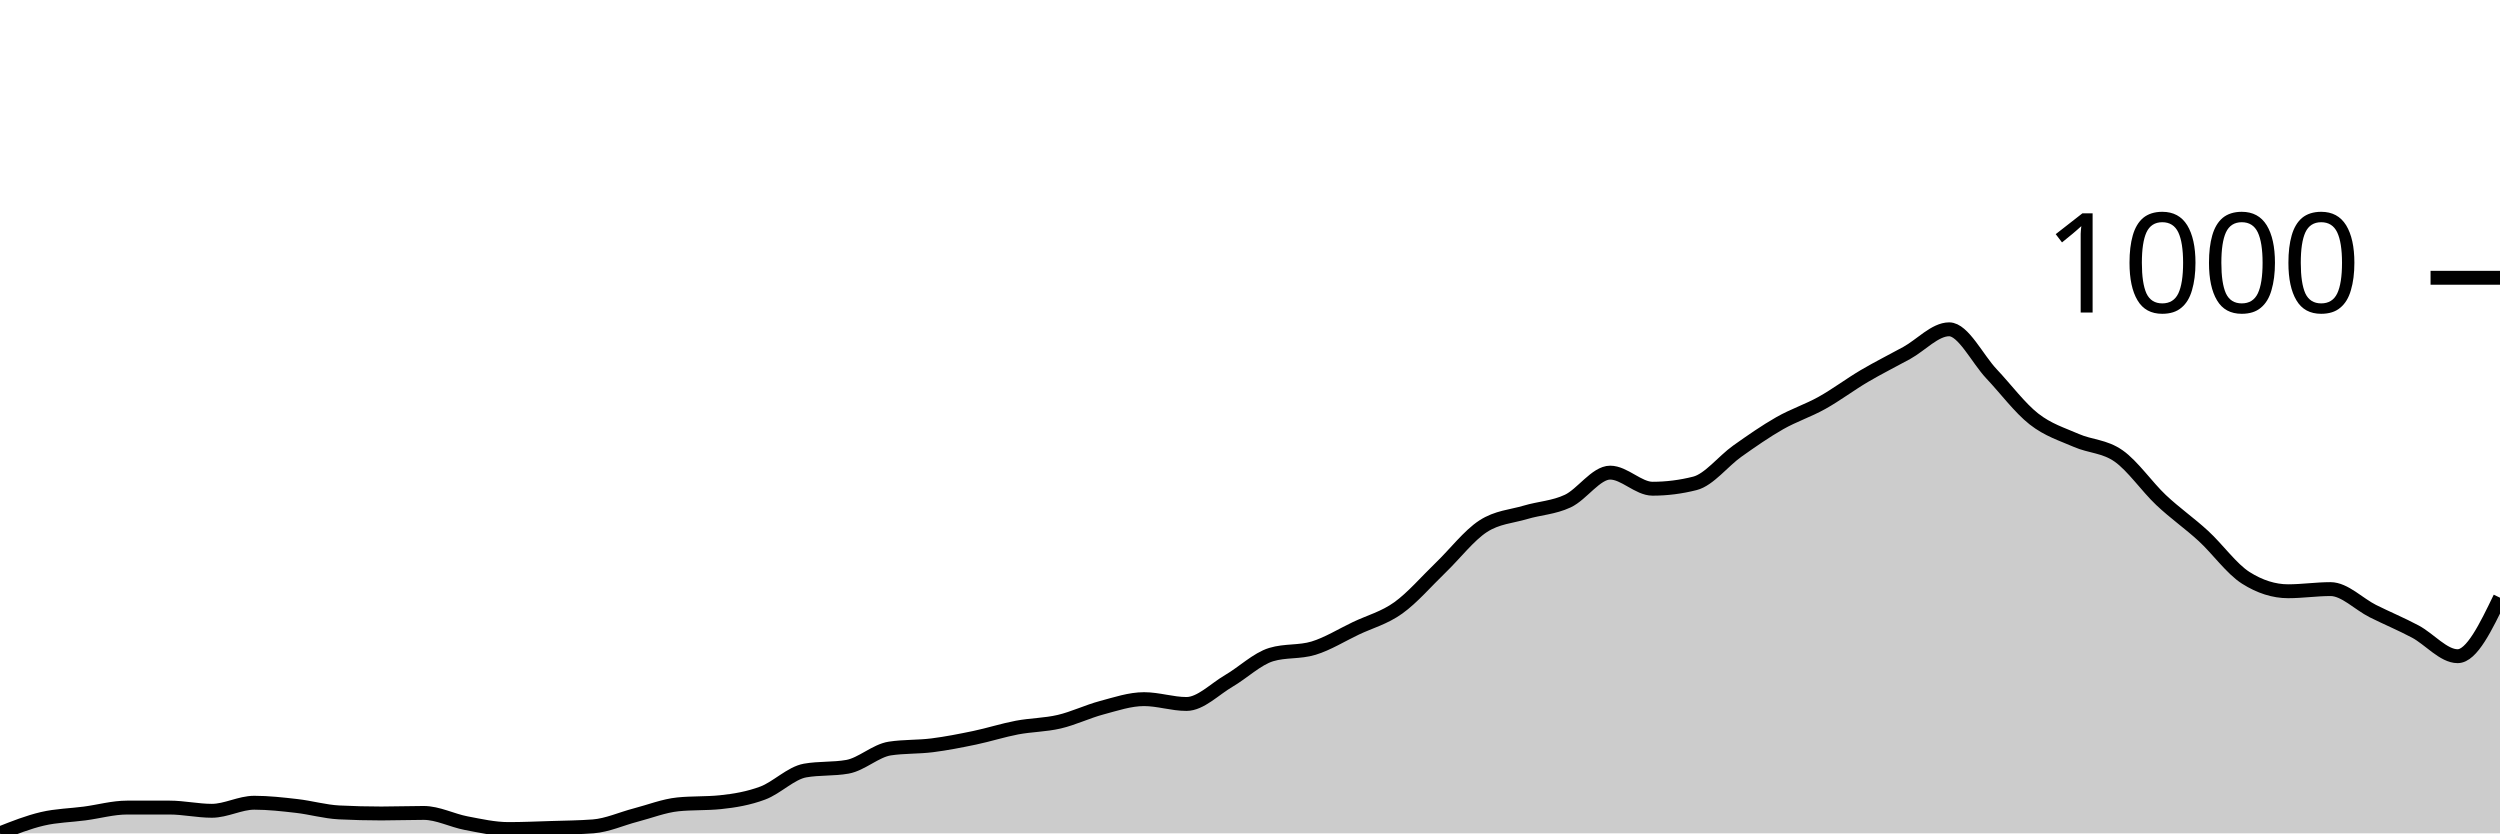
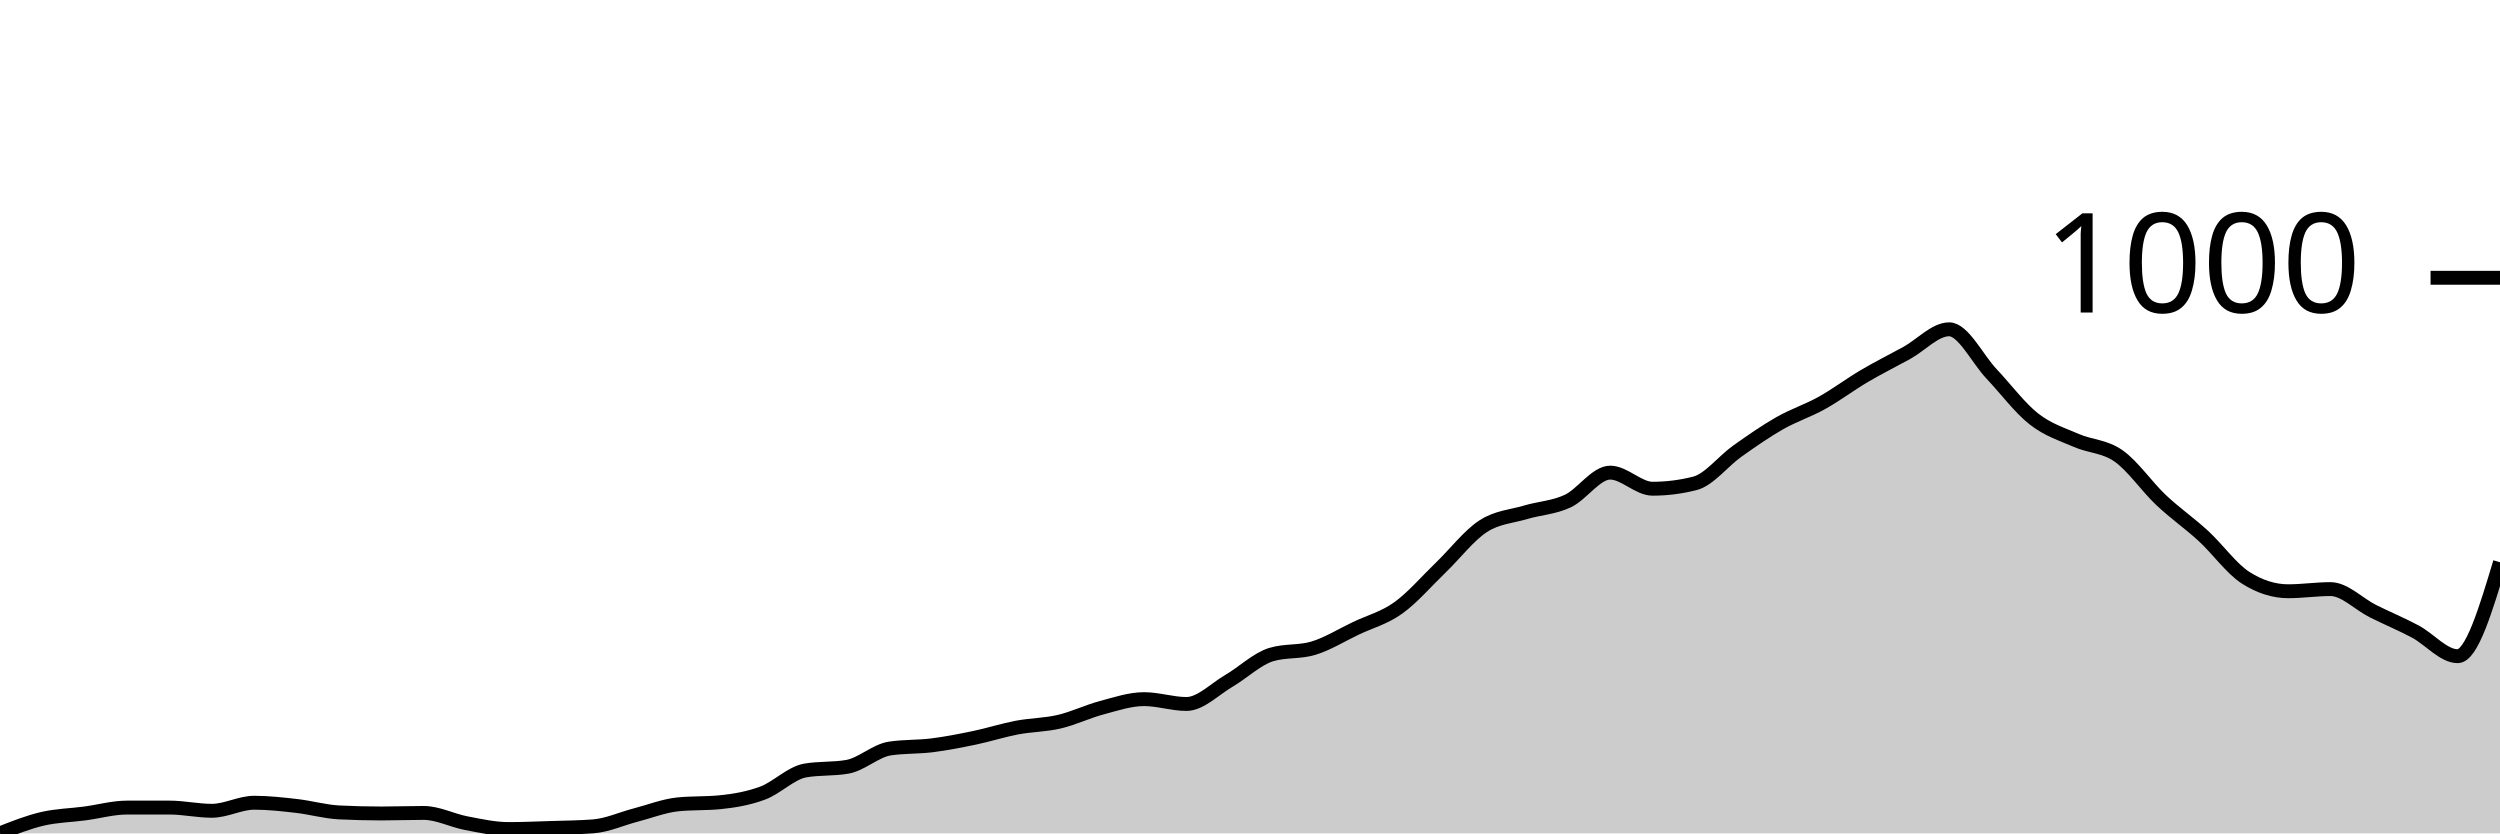
<svg xmlns="http://www.w3.org/2000/svg" viewBox="0 0 180 60">
  <g transform="translate(0,20)">
-     <path class="area" fill="rgba(0, 0, 0, 0.2)" d="M0,40C1.017,39.597,2.034,39.195,3.051,38.957C4.068,38.718,5.085,38.705,6.102,38.57C7.119,38.435,8.136,38.145,9.153,38.145C10.169,38.145,11.186,38.145,12.203,38.145C13.22,38.145,14.237,38.377,15.254,38.377C16.271,38.377,17.288,37.797,18.305,37.797C19.322,37.797,20.339,37.913,21.356,38.029C22.373,38.145,23.39,38.441,24.407,38.493C25.424,38.544,26.441,38.57,27.458,38.57C28.475,38.57,29.492,38.531,30.508,38.531C31.525,38.531,32.542,39.072,33.559,39.266C34.576,39.459,35.593,39.691,36.61,39.691C37.627,39.691,38.644,39.646,39.661,39.614C40.678,39.581,41.695,39.575,42.712,39.498C43.729,39.42,44.746,38.95,45.763,38.686C46.78,38.422,47.797,38.016,48.814,37.913C49.831,37.81,50.847,37.862,51.864,37.758C52.881,37.655,53.898,37.481,54.915,37.101C55.932,36.721,56.949,35.659,57.966,35.478C58.983,35.298,60,35.388,61.017,35.208C62.034,35.027,63.051,34.048,64.068,33.894C65.085,33.739,66.102,33.791,67.119,33.662C68.136,33.533,69.153,33.333,70.169,33.121C71.186,32.908,72.203,32.58,73.22,32.386C74.237,32.193,75.254,32.2,76.271,31.961C77.288,31.723,78.305,31.227,79.322,30.957C80.339,30.686,81.356,30.338,82.373,30.338C83.39,30.338,84.407,30.686,85.424,30.686C86.441,30.686,87.458,29.617,88.475,29.024C89.492,28.432,90.508,27.44,91.525,27.13C92.542,26.821,93.559,26.976,94.576,26.667C95.593,26.357,96.61,25.72,97.627,25.237C98.644,24.754,99.661,24.496,100.678,23.768C101.695,23.04,102.712,21.849,103.729,20.87C104.746,19.89,105.763,18.557,106.78,17.894C107.797,17.23,108.814,17.192,109.831,16.889C110.847,16.586,111.864,16.554,112.881,16.077C113.898,15.601,114.915,14.029,115.932,14.029C116.949,14.029,117.966,15.188,118.983,15.188C120,15.188,121.017,15.06,122.034,14.802C123.051,14.544,124.068,13.205,125.085,12.483C126.102,11.762,127.119,11.053,128.136,10.473C129.153,9.894,130.169,9.572,131.186,9.005C132.203,8.438,133.22,7.671,134.237,7.072C135.254,6.473,136.271,5.971,137.288,5.411C138.305,4.85,139.322,3.71,140.339,3.71C141.356,3.71,142.373,5.842,143.39,6.918C144.407,7.994,145.424,9.366,146.441,10.164C147.458,10.963,148.475,11.266,149.492,11.71C150.508,12.155,151.525,12.116,152.542,12.831C153.559,13.546,154.576,15.04,155.593,16C156.61,16.96,157.627,17.655,158.644,18.589C159.661,19.523,160.678,20.96,161.695,21.604C162.712,22.248,163.729,22.57,164.746,22.57C165.763,22.57,166.78,22.415,167.797,22.415C168.814,22.415,169.831,23.491,170.847,24C171.864,24.509,172.881,24.928,173.898,25.469C174.915,26.01,175.932,27.246,176.949,27.246C177.966,27.246,178.983,25.14,180,23.034L180,40C178.983,40,177.966,40,176.949,40C175.932,40,174.915,40,173.898,40C172.881,40,171.864,40,170.847,40C169.831,40,168.814,40,167.797,40C166.78,40,165.763,40,164.746,40C163.729,40,162.712,40,161.695,40C160.678,40,159.661,40,158.644,40C157.627,40,156.61,40,155.593,40C154.576,40,153.559,40,152.542,40C151.525,40,150.508,40,149.492,40C148.475,40,147.458,40,146.441,40C145.424,40,144.407,40,143.39,40C142.373,40,141.356,40,140.339,40C139.322,40,138.305,40,137.288,40C136.271,40,135.254,40,134.237,40C133.22,40,132.203,40,131.186,40C130.169,40,129.153,40,128.136,40C127.119,40,126.102,40,125.085,40C124.068,40,123.051,40,122.034,40C121.017,40,120,40,118.983,40C117.966,40,116.949,40,115.932,40C114.915,40,113.898,40,112.881,40C111.864,40,110.847,40,109.831,40C108.814,40,107.797,40,106.78,40C105.763,40,104.746,40,103.729,40C102.712,40,101.695,40,100.678,40C99.661,40,98.644,40,97.627,40C96.61,40,95.593,40,94.576,40C93.559,40,92.542,40,91.525,40C90.508,40,89.492,40,88.475,40C87.458,40,86.441,40,85.424,40C84.407,40,83.39,40,82.373,40C81.356,40,80.339,40,79.322,40C78.305,40,77.288,40,76.271,40C75.254,40,74.237,40,73.22,40C72.203,40,71.186,40,70.169,40C69.153,40,68.136,40,67.119,40C66.102,40,65.085,40,64.068,40C63.051,40,62.034,40,61.017,40C60,40,58.983,40,57.966,40C56.949,40,55.932,40,54.915,40C53.898,40,52.881,40,51.864,40C50.847,40,49.831,40,48.814,40C47.797,40,46.78,40,45.763,40C44.746,40,43.729,40,42.712,40C41.695,40,40.678,40,39.661,40C38.644,40,37.627,40,36.61,40C35.593,40,34.576,40,33.559,40C32.542,40,31.525,40,30.508,40C29.492,40,28.475,40,27.458,40C26.441,40,25.424,40,24.407,40C23.39,40,22.373,40,21.356,40C20.339,40,19.322,40,18.305,40C17.288,40,16.271,40,15.254,40C14.237,40,13.22,40,12.203,40C11.186,40,10.169,40,9.153,40C8.136,40,7.119,40,6.102,40C5.085,40,4.068,40,3.051,40C2.034,40,1.017,40,0,40Z" />
-     <path class="line" stroke="black" fill="none" d="M0,40C1.017,39.597,2.034,39.195,3.051,38.957C4.068,38.718,5.085,38.705,6.102,38.57C7.119,38.435,8.136,38.145,9.153,38.145C10.169,38.145,11.186,38.145,12.203,38.145C13.22,38.145,14.237,38.377,15.254,38.377C16.271,38.377,17.288,37.797,18.305,37.797C19.322,37.797,20.339,37.913,21.356,38.029C22.373,38.145,23.39,38.441,24.407,38.493C25.424,38.544,26.441,38.57,27.458,38.57C28.475,38.57,29.492,38.531,30.508,38.531C31.525,38.531,32.542,39.072,33.559,39.266C34.576,39.459,35.593,39.691,36.61,39.691C37.627,39.691,38.644,39.646,39.661,39.614C40.678,39.581,41.695,39.575,42.712,39.498C43.729,39.42,44.746,38.95,45.763,38.686C46.78,38.422,47.797,38.016,48.814,37.913C49.831,37.81,50.847,37.862,51.864,37.758C52.881,37.655,53.898,37.481,54.915,37.101C55.932,36.721,56.949,35.659,57.966,35.478C58.983,35.298,60,35.388,61.017,35.208C62.034,35.027,63.051,34.048,64.068,33.894C65.085,33.739,66.102,33.791,67.119,33.662C68.136,33.533,69.153,33.333,70.169,33.121C71.186,32.908,72.203,32.58,73.22,32.386C74.237,32.193,75.254,32.2,76.271,31.961C77.288,31.723,78.305,31.227,79.322,30.957C80.339,30.686,81.356,30.338,82.373,30.338C83.39,30.338,84.407,30.686,85.424,30.686C86.441,30.686,87.458,29.617,88.475,29.024C89.492,28.432,90.508,27.44,91.525,27.13C92.542,26.821,93.559,26.976,94.576,26.667C95.593,26.357,96.61,25.72,97.627,25.237C98.644,24.754,99.661,24.496,100.678,23.768C101.695,23.04,102.712,21.849,103.729,20.87C104.746,19.89,105.763,18.557,106.78,17.894C107.797,17.23,108.814,17.192,109.831,16.889C110.847,16.586,111.864,16.554,112.881,16.077C113.898,15.601,114.915,14.029,115.932,14.029C116.949,14.029,117.966,15.188,118.983,15.188C120,15.188,121.017,15.06,122.034,14.802C123.051,14.544,124.068,13.205,125.085,12.483C126.102,11.762,127.119,11.053,128.136,10.473C129.153,9.894,130.169,9.572,131.186,9.005C132.203,8.438,133.22,7.671,134.237,7.072C135.254,6.473,136.271,5.971,137.288,5.411C138.305,4.85,139.322,3.71,140.339,3.71C141.356,3.71,142.373,5.842,143.39,6.918C144.407,7.994,145.424,9.366,146.441,10.164C147.458,10.963,148.475,11.266,149.492,11.71C150.508,12.155,151.525,12.116,152.542,12.831C153.559,13.546,154.576,15.04,155.593,16C156.61,16.96,157.627,17.655,158.644,18.589C159.661,19.523,160.678,20.96,161.695,21.604C162.712,22.248,163.729,22.57,164.746,22.57C165.763,22.57,166.78,22.415,167.797,22.415C168.814,22.415,169.831,23.491,170.847,24C171.864,24.509,172.881,24.928,173.898,25.469C174.915,26.01,175.932,27.246,176.949,27.246C177.966,27.246,178.983,25.14,180,23.034" />
+     <path class="area" fill="rgba(0, 0, 0, 0.2)" d="M0,40C1.017,39.597,2.034,39.195,3.051,38.957C4.068,38.718,5.085,38.705,6.102,38.57C7.119,38.435,8.136,38.145,9.153,38.145C10.169,38.145,11.186,38.145,12.203,38.145C13.22,38.145,14.237,38.377,15.254,38.377C16.271,38.377,17.288,37.797,18.305,37.797C19.322,37.797,20.339,37.913,21.356,38.029C22.373,38.145,23.39,38.441,24.407,38.493C25.424,38.544,26.441,38.57,27.458,38.57C28.475,38.57,29.492,38.531,30.508,38.531C31.525,38.531,32.542,39.072,33.559,39.266C34.576,39.459,35.593,39.691,36.61,39.691C37.627,39.691,38.644,39.646,39.661,39.614C40.678,39.581,41.695,39.575,42.712,39.498C43.729,39.42,44.746,38.95,45.763,38.686C46.78,38.422,47.797,38.016,48.814,37.913C49.831,37.81,50.847,37.862,51.864,37.758C52.881,37.655,53.898,37.481,54.915,37.101C55.932,36.721,56.949,35.659,57.966,35.478C58.983,35.298,60,35.388,61.017,35.208C62.034,35.027,63.051,34.048,64.068,33.894C65.085,33.739,66.102,33.791,67.119,33.662C68.136,33.533,69.153,33.333,70.169,33.121C71.186,32.908,72.203,32.58,73.22,32.386C74.237,32.193,75.254,32.2,76.271,31.961C77.288,31.723,78.305,31.227,79.322,30.957C80.339,30.686,81.356,30.338,82.373,30.338C83.39,30.338,84.407,30.686,85.424,30.686C86.441,30.686,87.458,29.617,88.475,29.024C89.492,28.432,90.508,27.44,91.525,27.13C92.542,26.821,93.559,26.976,94.576,26.667C95.593,26.357,96.61,25.72,97.627,25.237C98.644,24.754,99.661,24.496,100.678,23.768C101.695,23.04,102.712,21.849,103.729,20.87C104.746,19.89,105.763,18.557,106.78,17.894C107.797,17.23,108.814,17.192,109.831,16.889C110.847,16.586,111.864,16.554,112.881,16.077C113.898,15.601,114.915,14.029,115.932,14.029C116.949,14.029,117.966,15.188,118.983,15.188C120,15.188,121.017,15.06,122.034,14.802C123.051,14.544,124.068,13.205,125.085,12.483C126.102,11.762,127.119,11.053,128.136,10.473C129.153,9.894,130.169,9.572,131.186,9.005C132.203,8.438,133.22,7.671,134.237,7.072C135.254,6.473,136.271,5.971,137.288,5.411C138.305,4.85,139.322,3.71,140.339,3.71C141.356,3.71,142.373,5.842,143.39,6.918C144.407,7.994,145.424,9.366,146.441,10.164C147.458,10.963,148.475,11.266,149.492,11.71C150.508,12.155,151.525,12.116,152.542,12.831C153.559,13.546,154.576,15.04,155.593,16C156.61,16.96,157.627,17.655,158.644,18.589C159.661,19.523,160.678,20.96,161.695,21.604C162.712,22.248,163.729,22.57,164.746,22.57C165.763,22.57,166.78,22.415,167.797,22.415C168.814,22.415,169.831,23.491,170.847,24C171.864,24.509,172.881,24.928,173.898,25.469C174.915,26.01,175.932,27.246,176.949,27.246C177.966,27.246,178.983,23.865,180,20.483L180,40C178.983,40,177.966,40,176.949,40C175.932,40,174.915,40,173.898,40C172.881,40,171.864,40,170.847,40C169.831,40,168.814,40,167.797,40C166.78,40,165.763,40,164.746,40C163.729,40,162.712,40,161.695,40C160.678,40,159.661,40,158.644,40C157.627,40,156.61,40,155.593,40C154.576,40,153.559,40,152.542,40C151.525,40,150.508,40,149.492,40C148.475,40,147.458,40,146.441,40C145.424,40,144.407,40,143.39,40C142.373,40,141.356,40,140.339,40C139.322,40,138.305,40,137.288,40C136.271,40,135.254,40,134.237,40C133.22,40,132.203,40,131.186,40C130.169,40,129.153,40,128.136,40C127.119,40,126.102,40,125.085,40C124.068,40,123.051,40,122.034,40C121.017,40,120,40,118.983,40C117.966,40,116.949,40,115.932,40C114.915,40,113.898,40,112.881,40C111.864,40,110.847,40,109.831,40C108.814,40,107.797,40,106.78,40C105.763,40,104.746,40,103.729,40C102.712,40,101.695,40,100.678,40C99.661,40,98.644,40,97.627,40C96.61,40,95.593,40,94.576,40C93.559,40,92.542,40,91.525,40C90.508,40,89.492,40,88.475,40C87.458,40,86.441,40,85.424,40C84.407,40,83.39,40,82.373,40C81.356,40,80.339,40,79.322,40C78.305,40,77.288,40,76.271,40C75.254,40,74.237,40,73.22,40C72.203,40,71.186,40,70.169,40C69.153,40,68.136,40,67.119,40C66.102,40,65.085,40,64.068,40C63.051,40,62.034,40,61.017,40C60,40,58.983,40,57.966,40C56.949,40,55.932,40,54.915,40C53.898,40,52.881,40,51.864,40C50.847,40,49.831,40,48.814,40C47.797,40,46.78,40,45.763,40C44.746,40,43.729,40,42.712,40C41.695,40,40.678,40,39.661,40C38.644,40,37.627,40,36.61,40C35.593,40,34.576,40,33.559,40C32.542,40,31.525,40,30.508,40C29.492,40,28.475,40,27.458,40C26.441,40,25.424,40,24.407,40C23.39,40,22.373,40,21.356,40C20.339,40,19.322,40,18.305,40C17.288,40,16.271,40,15.254,40C14.237,40,13.22,40,12.203,40C11.186,40,10.169,40,9.153,40C8.136,40,7.119,40,6.102,40C5.085,40,4.068,40,3.051,40C2.034,40,1.017,40,0,40Z" />
+     <path class="line" stroke="black" fill="none" d="M0,40C1.017,39.597,2.034,39.195,3.051,38.957C4.068,38.718,5.085,38.705,6.102,38.57C7.119,38.435,8.136,38.145,9.153,38.145C10.169,38.145,11.186,38.145,12.203,38.145C13.22,38.145,14.237,38.377,15.254,38.377C16.271,38.377,17.288,37.797,18.305,37.797C19.322,37.797,20.339,37.913,21.356,38.029C22.373,38.145,23.39,38.441,24.407,38.493C25.424,38.544,26.441,38.57,27.458,38.57C28.475,38.57,29.492,38.531,30.508,38.531C31.525,38.531,32.542,39.072,33.559,39.266C34.576,39.459,35.593,39.691,36.61,39.691C37.627,39.691,38.644,39.646,39.661,39.614C40.678,39.581,41.695,39.575,42.712,39.498C43.729,39.42,44.746,38.95,45.763,38.686C46.78,38.422,47.797,38.016,48.814,37.913C49.831,37.81,50.847,37.862,51.864,37.758C52.881,37.655,53.898,37.481,54.915,37.101C55.932,36.721,56.949,35.659,57.966,35.478C58.983,35.298,60,35.388,61.017,35.208C62.034,35.027,63.051,34.048,64.068,33.894C65.085,33.739,66.102,33.791,67.119,33.662C68.136,33.533,69.153,33.333,70.169,33.121C71.186,32.908,72.203,32.58,73.22,32.386C74.237,32.193,75.254,32.2,76.271,31.961C77.288,31.723,78.305,31.227,79.322,30.957C80.339,30.686,81.356,30.338,82.373,30.338C83.39,30.338,84.407,30.686,85.424,30.686C86.441,30.686,87.458,29.617,88.475,29.024C89.492,28.432,90.508,27.44,91.525,27.13C92.542,26.821,93.559,26.976,94.576,26.667C95.593,26.357,96.61,25.72,97.627,25.237C98.644,24.754,99.661,24.496,100.678,23.768C101.695,23.04,102.712,21.849,103.729,20.87C104.746,19.89,105.763,18.557,106.78,17.894C107.797,17.23,108.814,17.192,109.831,16.889C110.847,16.586,111.864,16.554,112.881,16.077C113.898,15.601,114.915,14.029,115.932,14.029C116.949,14.029,117.966,15.188,118.983,15.188C120,15.188,121.017,15.06,122.034,14.802C123.051,14.544,124.068,13.205,125.085,12.483C126.102,11.762,127.119,11.053,128.136,10.473C129.153,9.894,130.169,9.572,131.186,9.005C132.203,8.438,133.22,7.671,134.237,7.072C135.254,6.473,136.271,5.971,137.288,5.411C138.305,4.85,139.322,3.71,140.339,3.71C141.356,3.71,142.373,5.842,143.39,6.918C144.407,7.994,145.424,9.366,146.441,10.164C147.458,10.963,148.475,11.266,149.492,11.71C150.508,12.155,151.525,12.116,152.542,12.831C153.559,13.546,154.576,15.04,155.593,16C156.61,16.96,157.627,17.655,158.644,18.589C159.661,19.523,160.678,20.96,161.695,21.604C162.712,22.248,163.729,22.57,164.746,22.57C165.763,22.57,166.78,22.415,167.797,22.415C168.814,22.415,169.831,23.491,170.847,24C171.864,24.509,172.881,24.928,173.898,25.469C174.915,26.01,175.932,27.246,176.949,27.246C177.966,27.246,178.983,23.865,180,20.483" />
    <path class="axis-ceiling" stroke-width="1" stroke="black" fill="none" d="M175,0L180,0" />
    <text class="axis-ceiling-label" font-family="sans-serif" text-anchor="end" font-size="10px" x="170" y="2.5">1000</text>
  </g>
</svg>
